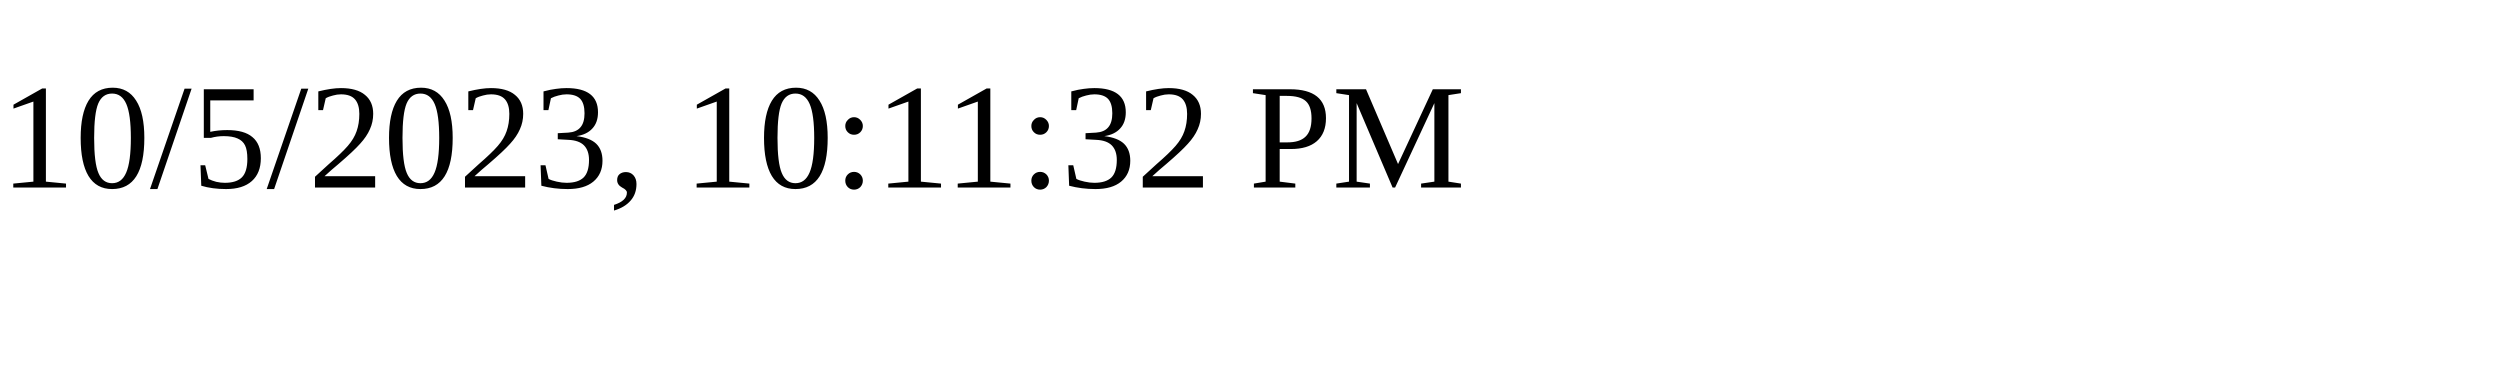
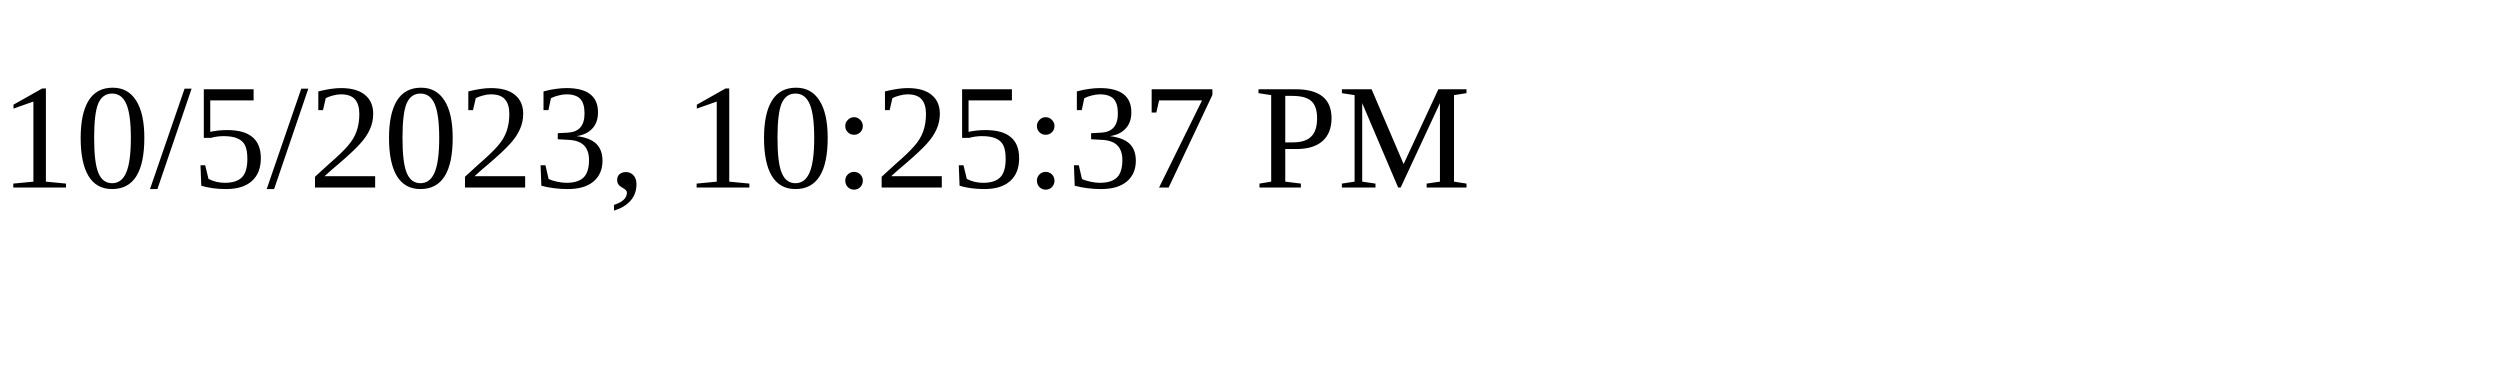
<svg xmlns="http://www.w3.org/2000/svg" height="30" width="200">
-   <text x="0" y="15">10/5/2023, 10:11:32 PM</text>
+   <text x="0" y="15">10/5/2023, 10:25:37 PM</text>
</svg>
